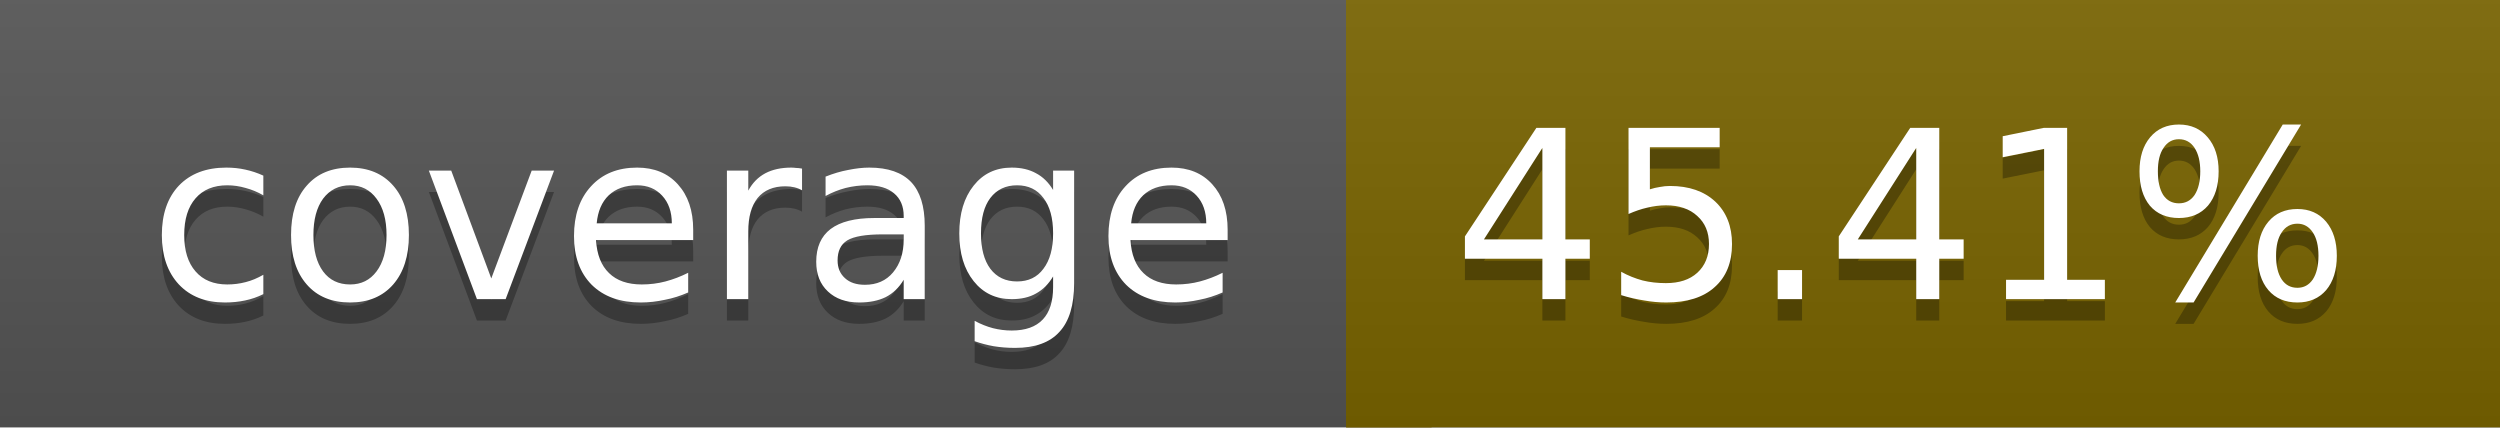
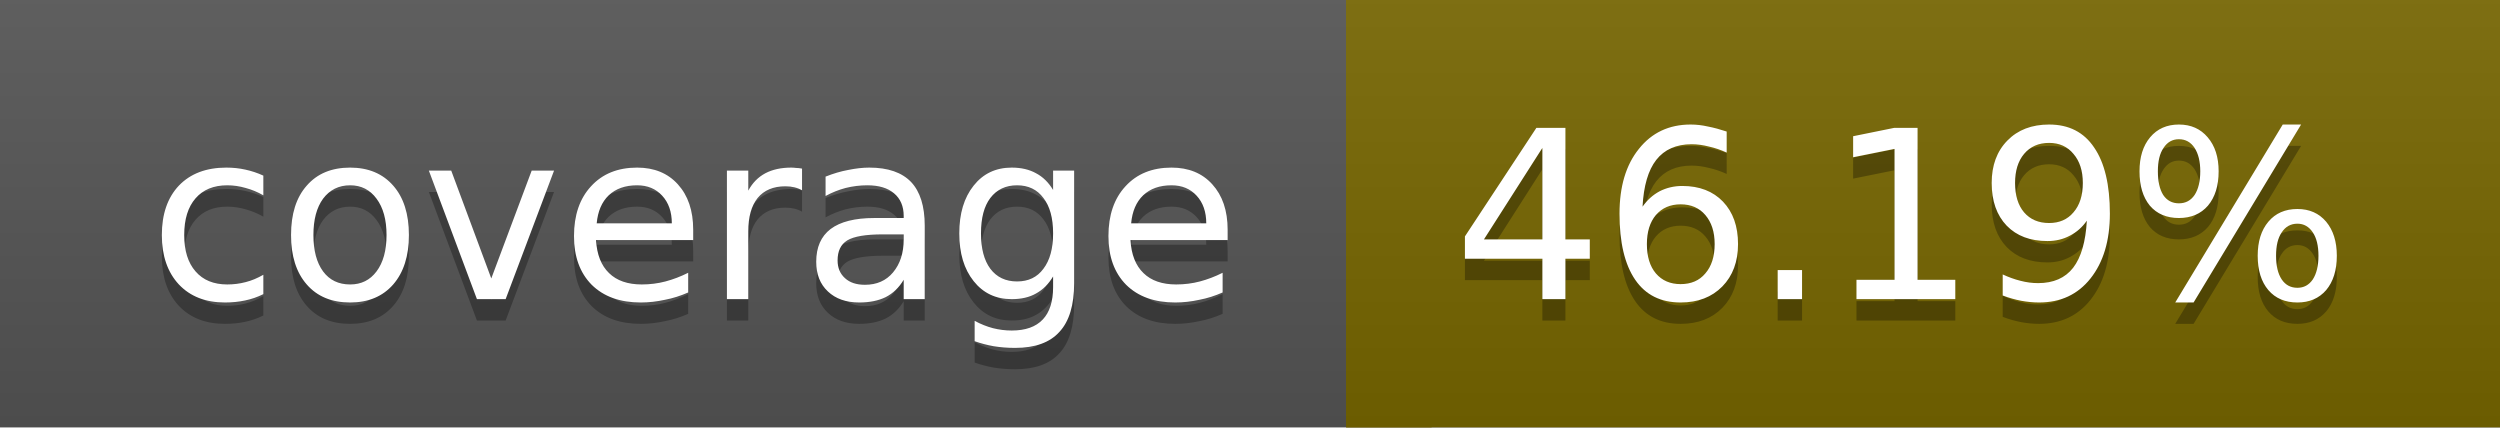
<svg xmlns="http://www.w3.org/2000/svg" width="117" height="20">
  <linearGradient id="a" x2="0" y2="100%">
    <stop offset="0" stop-color="#bbb" stop-opacity=".1" />
    <stop offset="1" stop-opacity=".1" />
  </linearGradient>
  <rect rx="0" width="117" height="20" fill="#555" />
-   <rect rx="0" x="63" width="54" height="20" fill="#796400" />
-   <path fill="#796400" d="M63 0h4v20h-4z" />
+   <rect rx="0" x="63" width="54" height="20" fill="#776600" />
+   <path fill="#776600" d="M63 0h4v20h-4z" />
  <rect rx="0" width="117" height="20" fill="url(#a)" />
  <g fill="#fff" text-anchor="middle" font-family="DejaVu Sans,Verdana,Geneva,sans-serif" font-size="11">
    <text x="32.5" y="15" fill="#010101" fill-opacity=".3">coverage</text>
    <text x="32.5" y="14">coverage</text>
-     <text x="89" y="15" fill="#010101" fill-opacity=".3">45.41%</text>
-     <text x="89" y="14">45.41%</text>
+     <text x="89" y="15" fill="#010101" fill-opacity=".3">46.19%</text>
+     <text x="89" y="14">46.19%</text>
  </g>
</svg>
